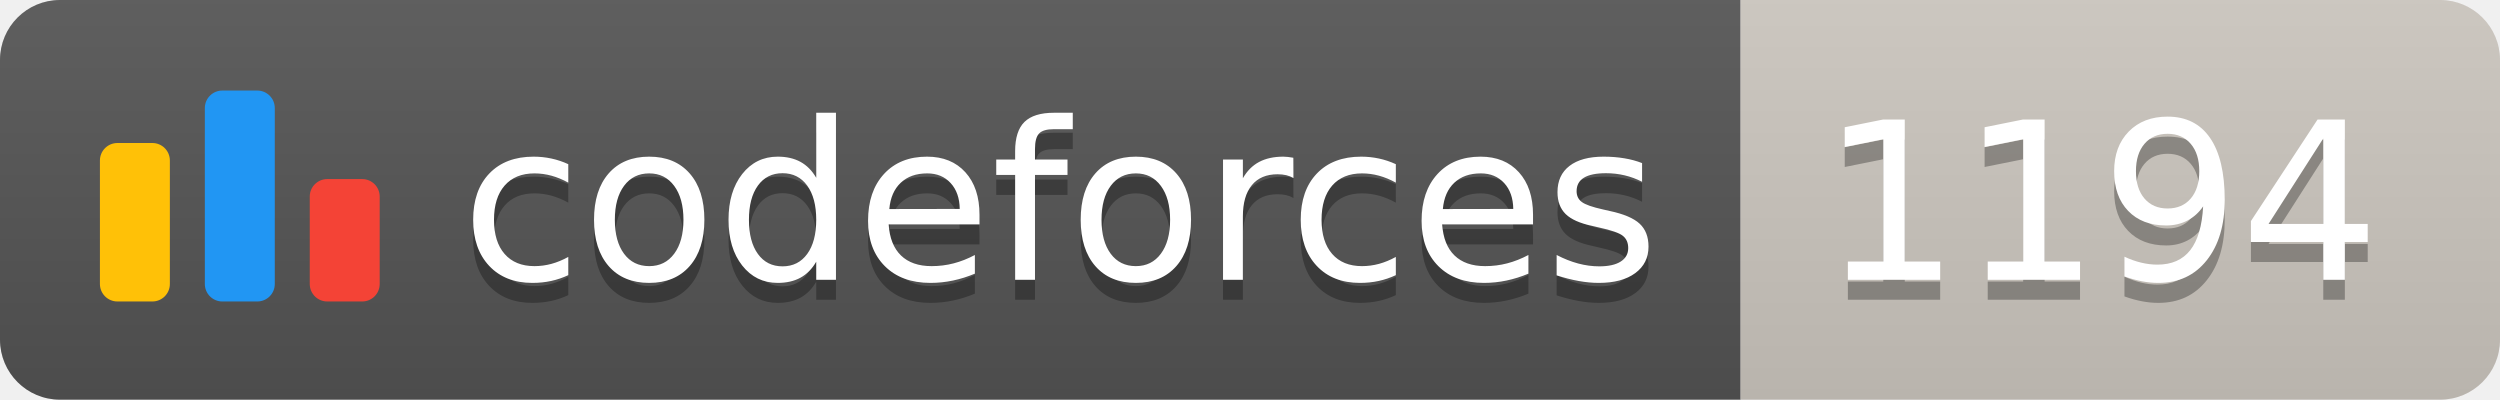
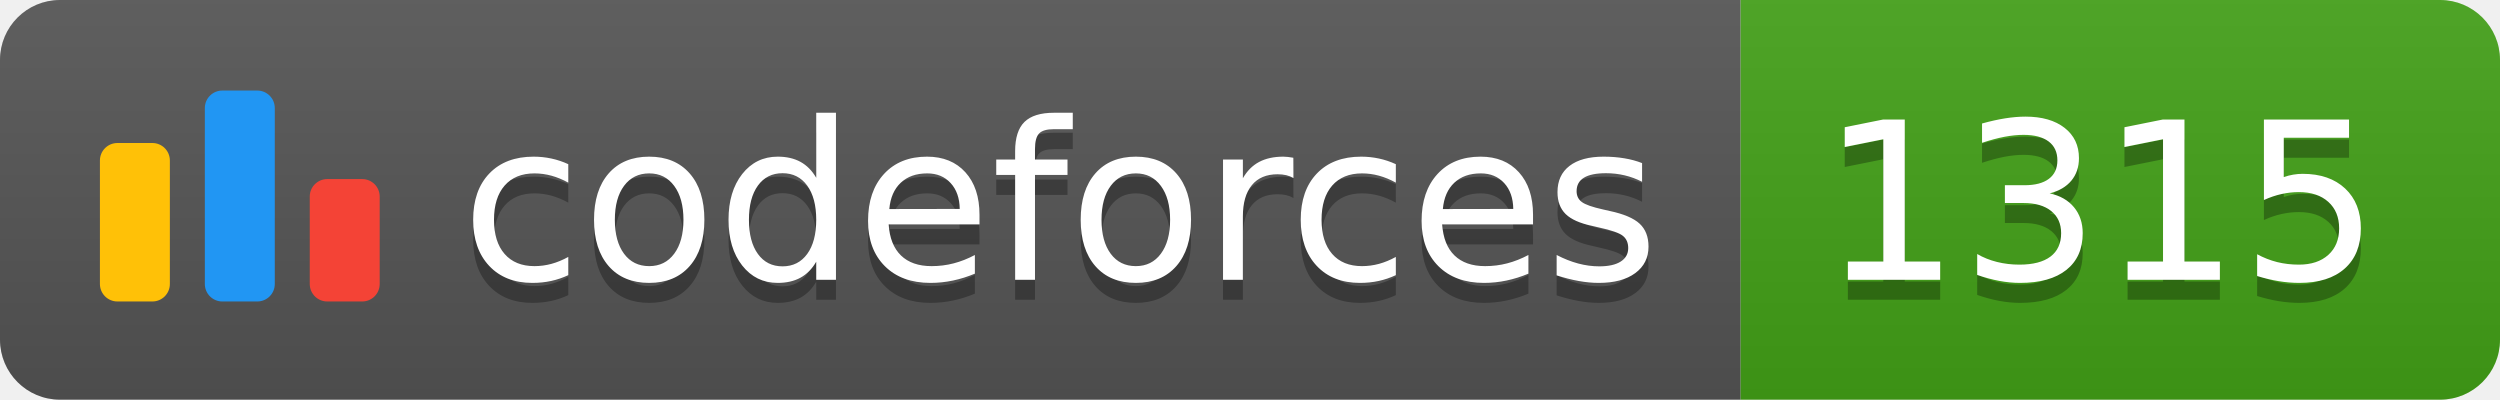
<svg xmlns="http://www.w3.org/2000/svg" width="125.1" height="20">
  <linearGradient id="smooth" x2="0" y2="100%">
    <stop offset="0" stop-color="#bbb" stop-opacity=".1" />
    <stop offset="1" stop-opacity=".1" />
  </linearGradient>
  <clipPath id="round">
    <rect width="125.1" height="20" rx="3" fill="#fff" />
  </clipPath>
  <g clip-path="url(#round)">
    <rect width="87.1" height="20" fill="#555" />
-     <rect x="87.1" width="38.0" height="20" fill="#cec8c1" />
+     <rect x="87.1" width="38.0" height="20" fill="#43A217" />
    <rect width="125.1" height="20" fill="url(#smooth)" />
  </g>
  <g fill="#fff" text-anchor="middle" font-family="DejaVu Sans,Verdana,Geneva,sans-serif" font-size="110">
    <svg x="5" y="3" class="logo" width="14" height="14" viewBox="0 0 32 25" fill="none">
      <rect y="6" width="8" height="18.125" rx="2" fill="#FFC107" />
      <rect x="24" y="10.125" width="8" height="14" rx="2" fill="#F44336" />
      <rect x="12" width="8" height="24.125" rx="2" fill="#2196F3" />
    </svg>
    <text x="530.5" y="150" fill="#010101" fill-opacity=".3" transform="scale(0.1)" textLength="601.0" lengthAdjust="spacing">codeforces
        </text>
    <text x="530.5" y="140" transform="scale(0.1)" textLength="601.0" lengthAdjust="spacing">codeforces</text>
-     <text x="1051.0" y="150" fill="#010101" fill-opacity=".3" transform="scale(0.1)" textLength="280.0" lengthAdjust="spacing">1194
+     <text x="1051.0" y="150" fill="#010101" fill-opacity=".3" transform="scale(0.1)" textLength="280.0" lengthAdjust="spacing">1315
        </text>
-     <text x="1051.0" y="140" transform="scale(0.1)" textLength="280.0" lengthAdjust="spacing">1194</text>
+     <text x="1051.0" y="140" transform="scale(0.1)" textLength="280.0" lengthAdjust="spacing">1315</text>
  </g>
</svg>
